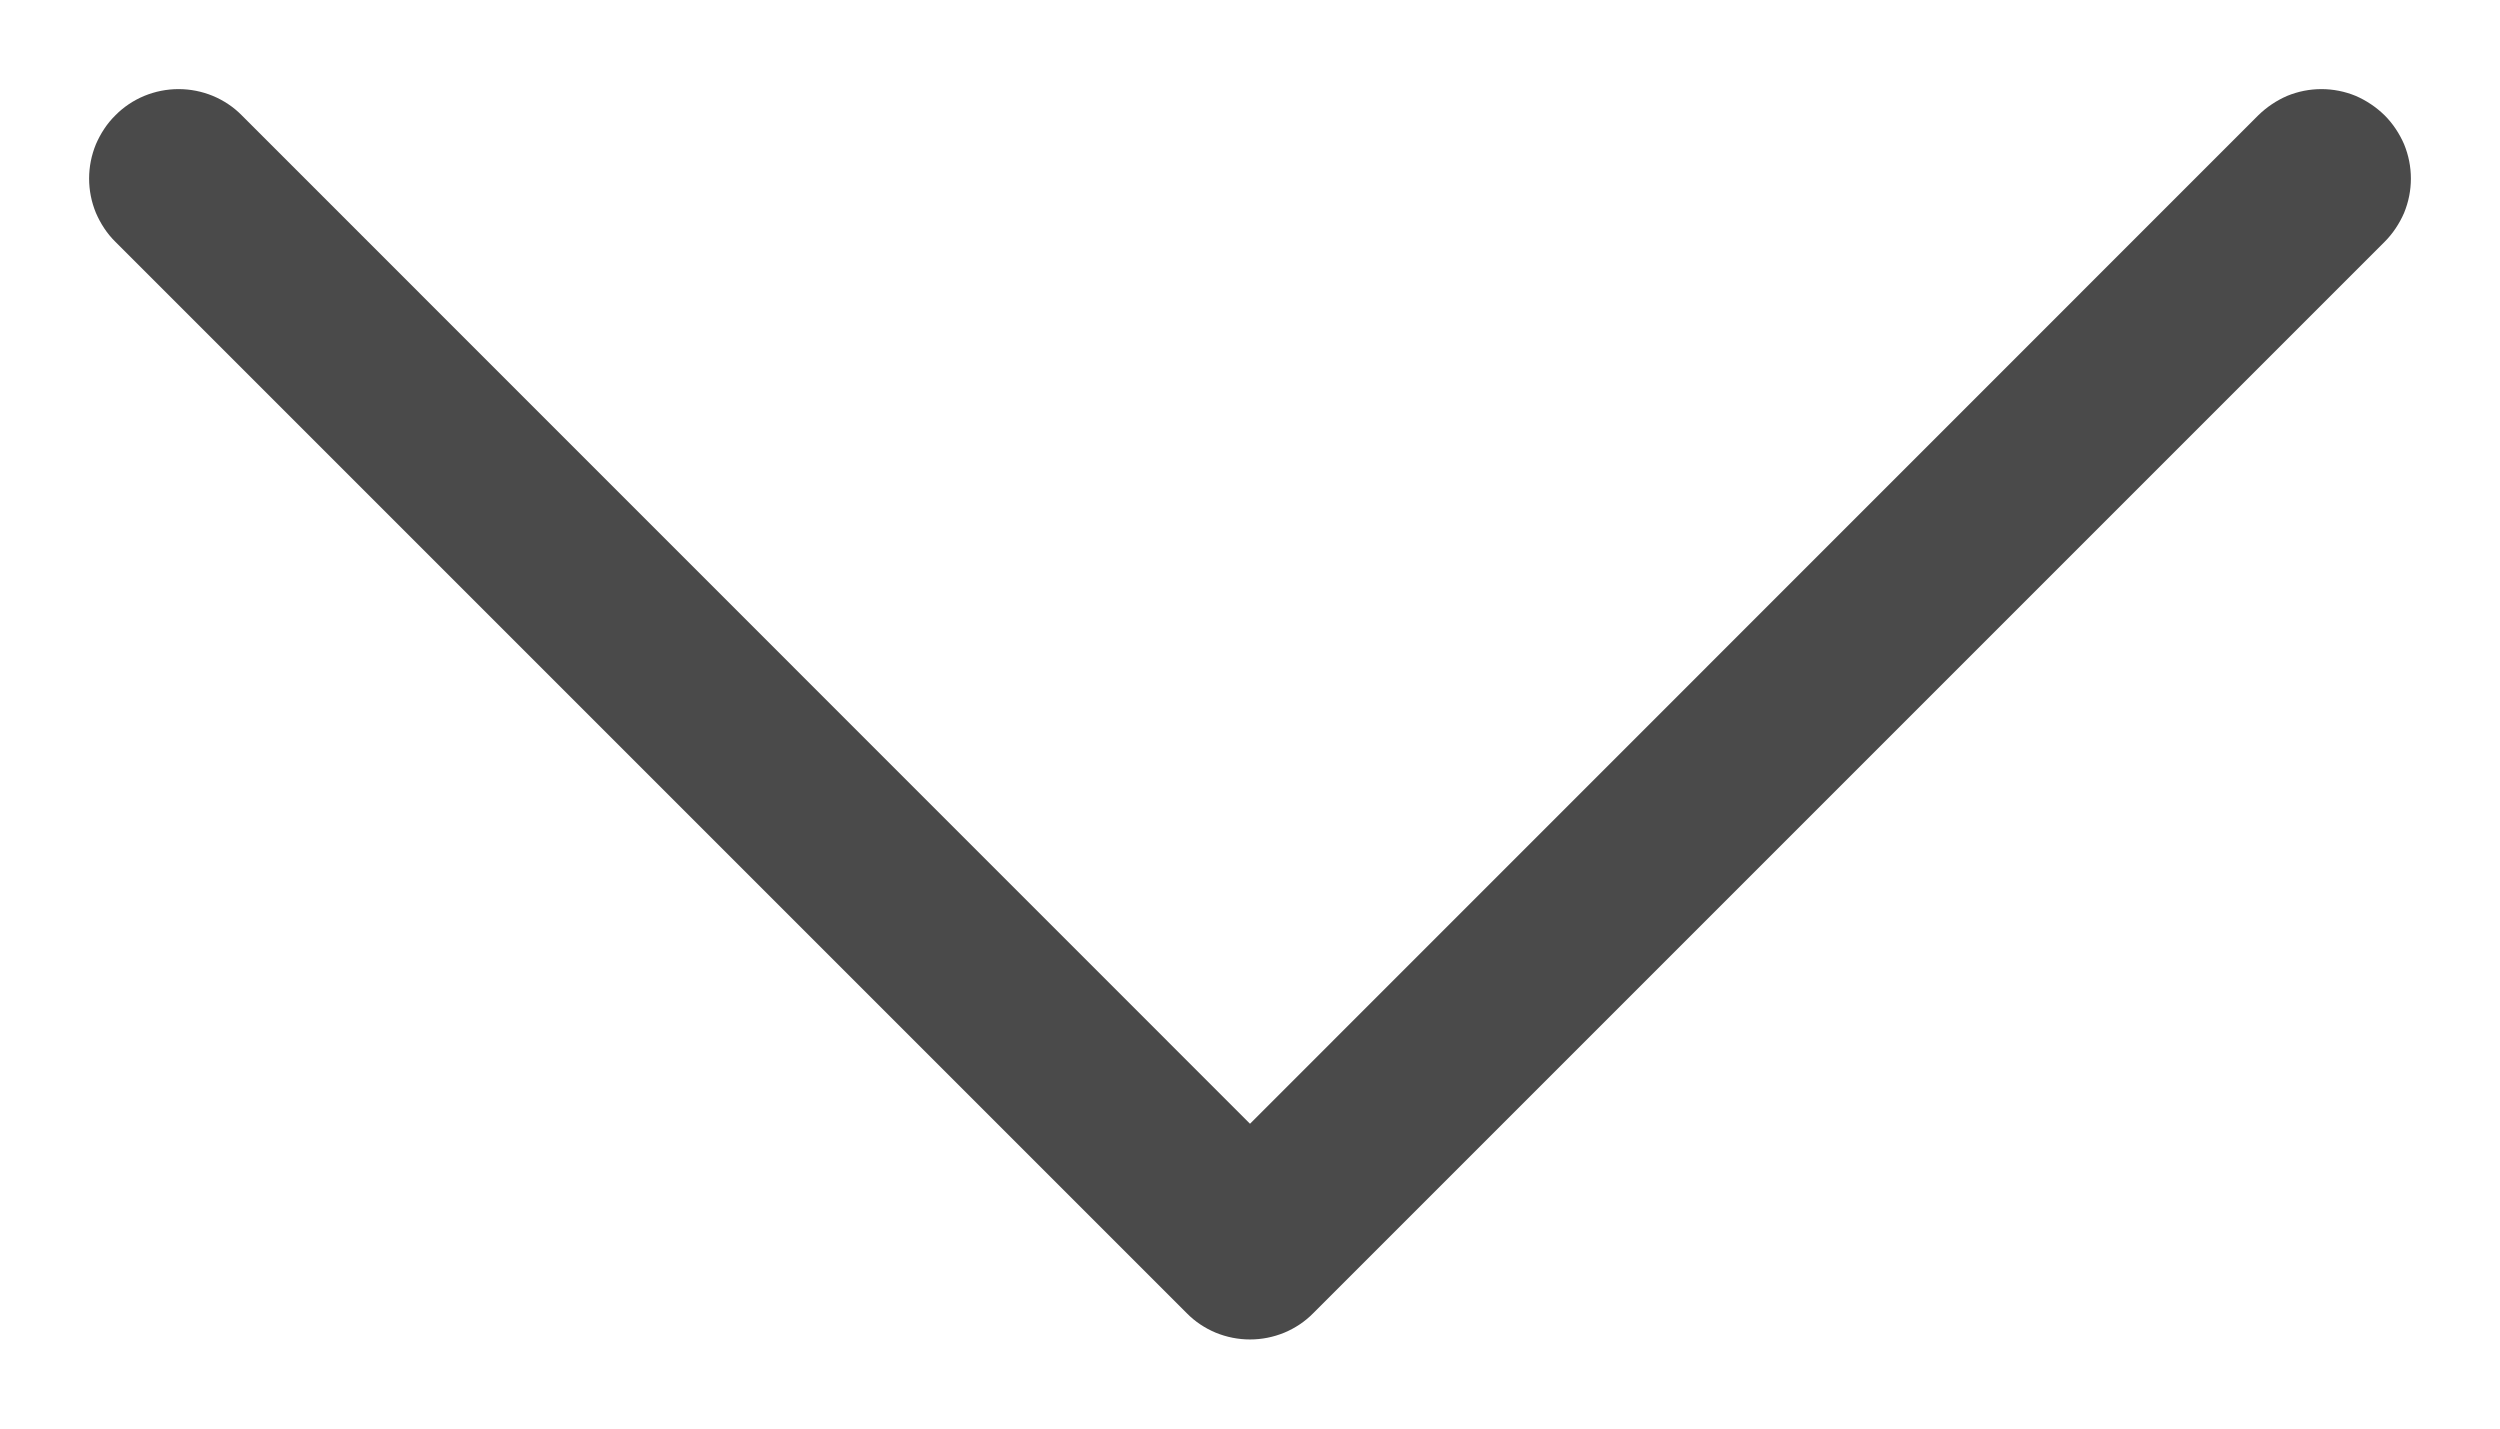
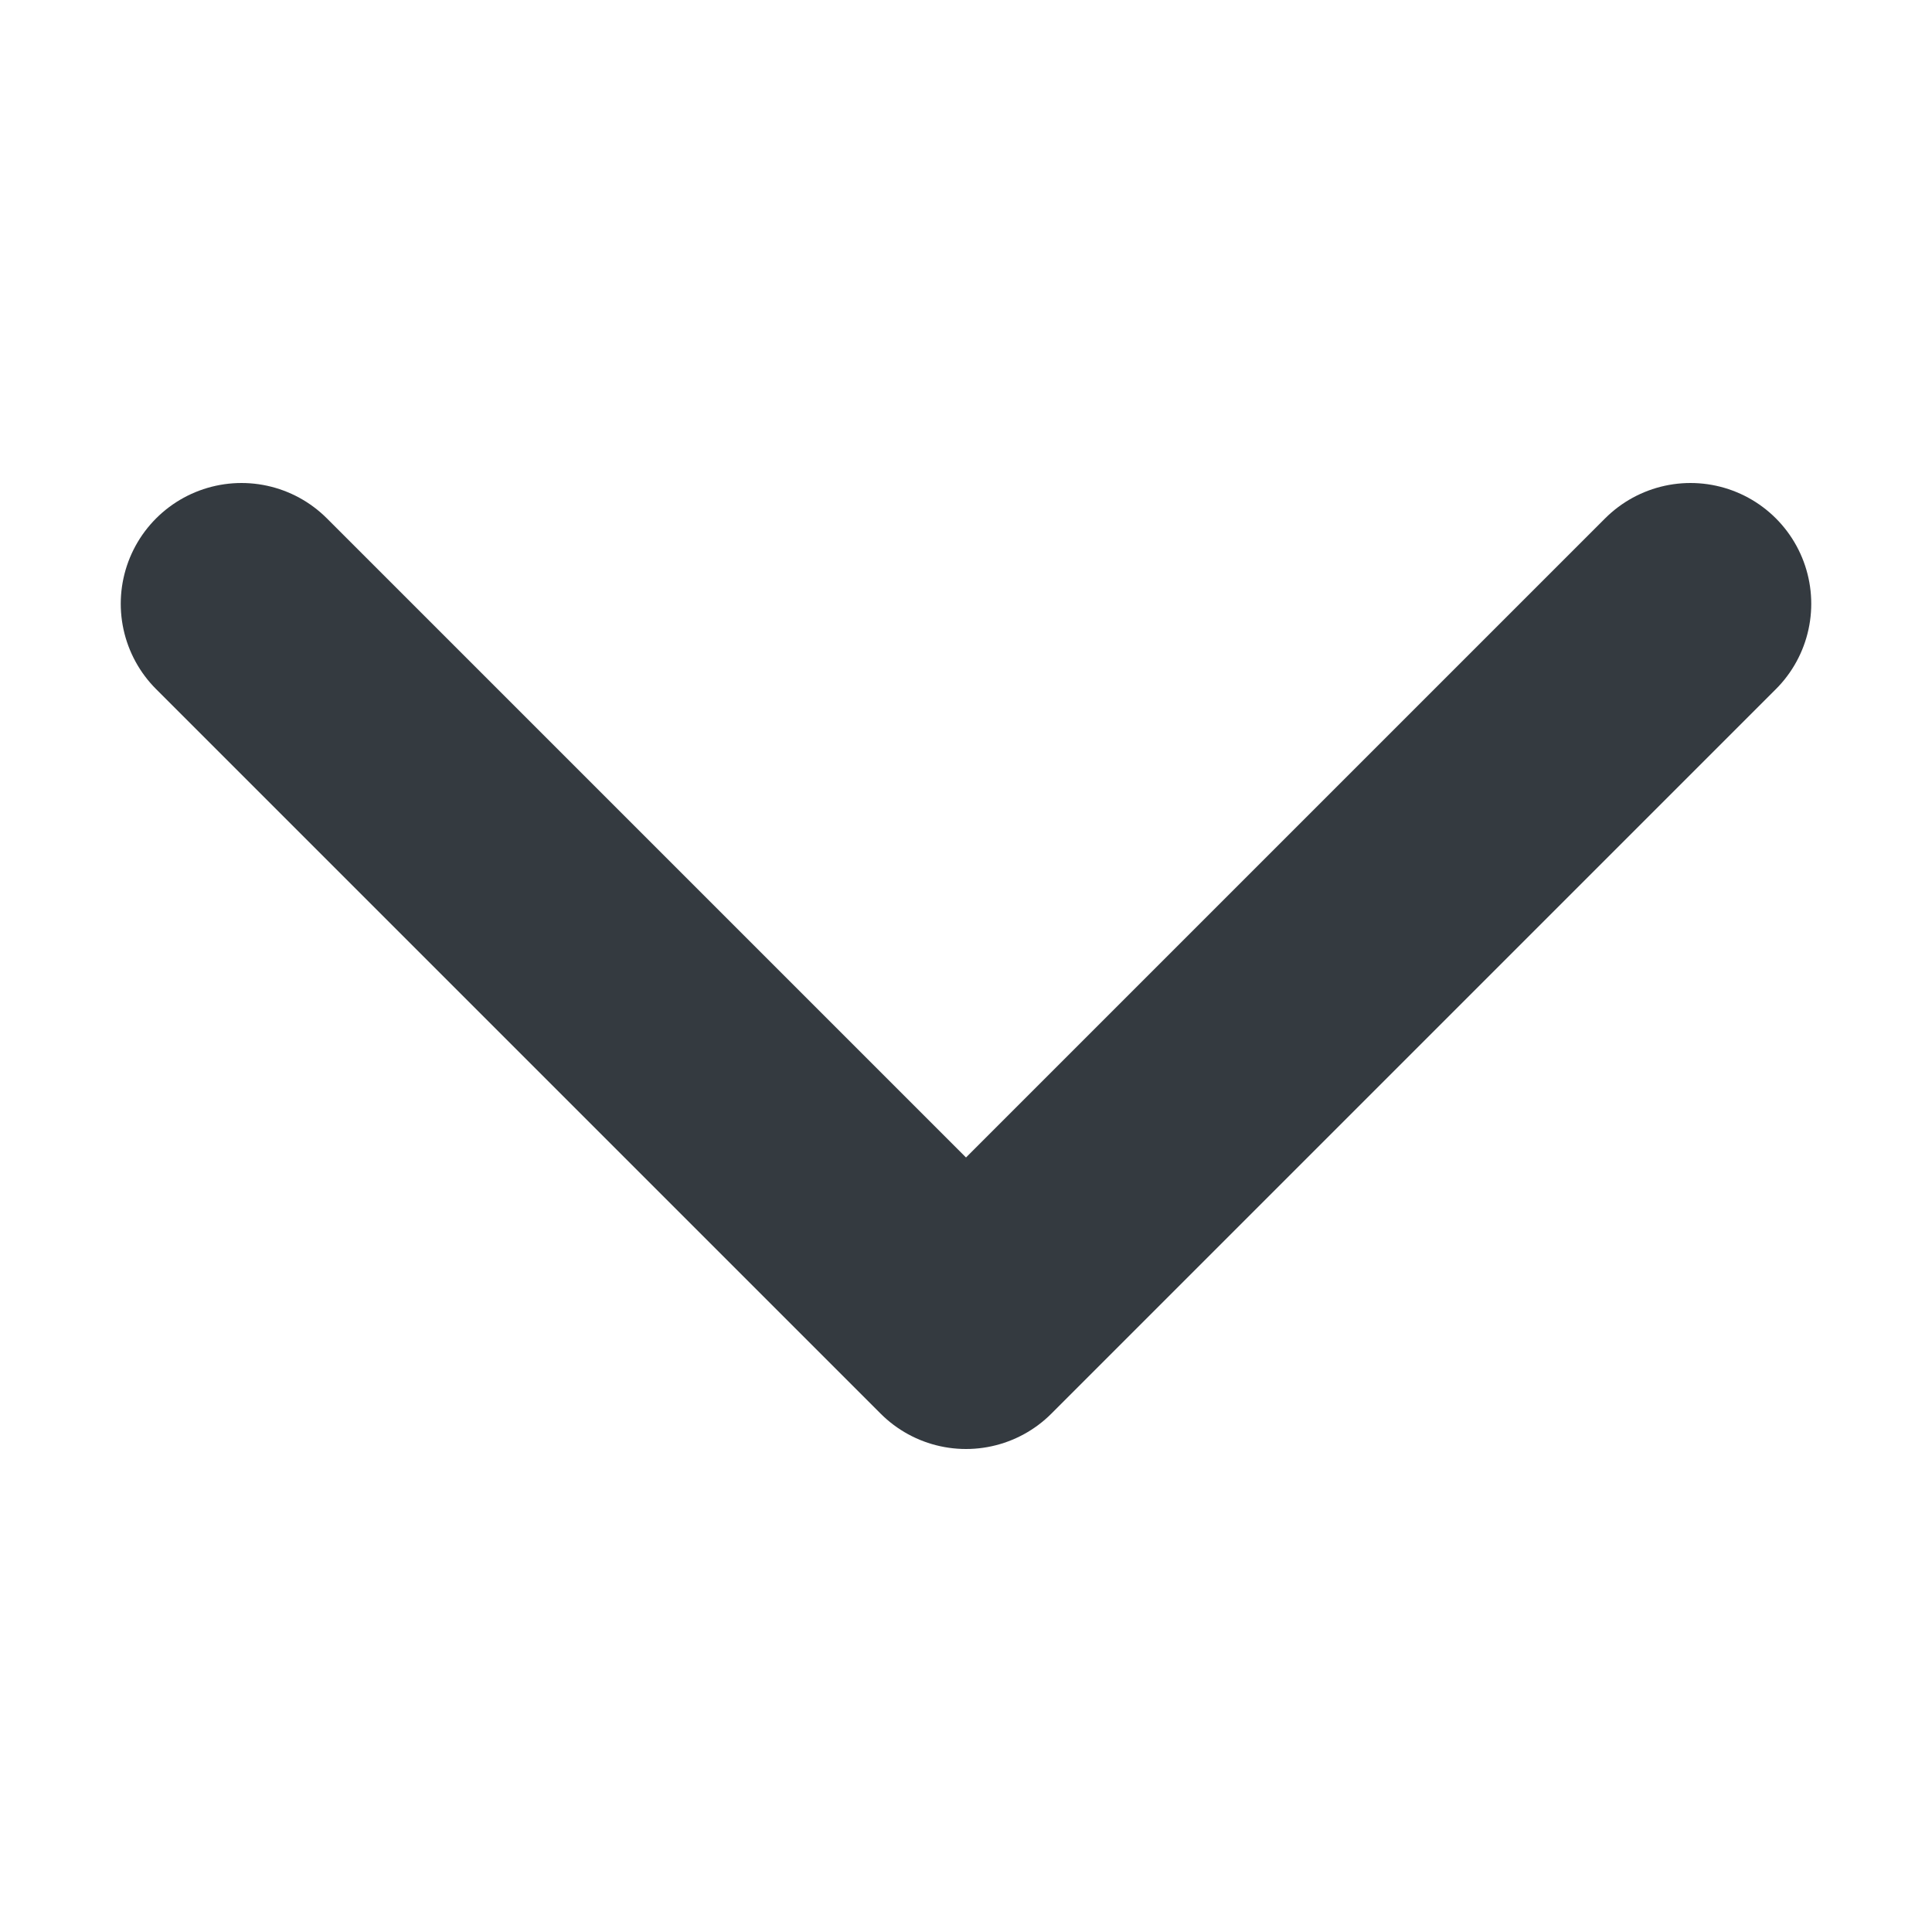
- <svg xmlns="http://www.w3.org/2000/svg" width="14" height="8" viewBox="0 0 14 8" fill="none">
-   <path fill-rule="evenodd" clip-rule="evenodd" d="M0.646 0.646C0.692 0.599 0.748 0.562 0.808 0.537C0.869 0.512 0.934 0.499 1 0.499C1.066 0.499 1.131 0.512 1.192 0.537C1.252 0.562 1.308 0.599 1.354 0.646L7 6.293L12.646 0.646C12.693 0.6 12.748 0.563 12.808 0.537C12.869 0.512 12.934 0.499 13 0.499C13.066 0.499 13.131 0.512 13.192 0.537C13.252 0.563 13.307 0.6 13.354 0.646C13.4 0.692 13.437 0.748 13.463 0.808C13.488 0.869 13.501 0.934 13.501 1C13.501 1.066 13.488 1.131 13.463 1.192C13.437 1.252 13.4 1.308 13.354 1.354L7.354 7.354C7.308 7.401 7.252 7.438 7.192 7.463C7.131 7.488 7.066 7.501 7 7.501C6.934 7.501 6.869 7.488 6.808 7.463C6.748 7.438 6.692 7.401 6.646 7.354L0.646 1.354C0.599 1.308 0.563 1.252 0.537 1.192C0.512 1.131 0.499 1.066 0.499 1C0.499 0.934 0.512 0.869 0.537 0.808C0.563 0.748 0.599 0.692 0.646 0.646Z" fill="#4A4A4A" />
+ <svg xmlns="http://www.w3.org/2000/svg" viewBox="0 0 16 16">
+   <path fill="none" stroke="#343a40" stroke-linecap="round" stroke-linejoin="round" stroke-width="2" d="m2 5 6 6 6-6" />
</svg>
